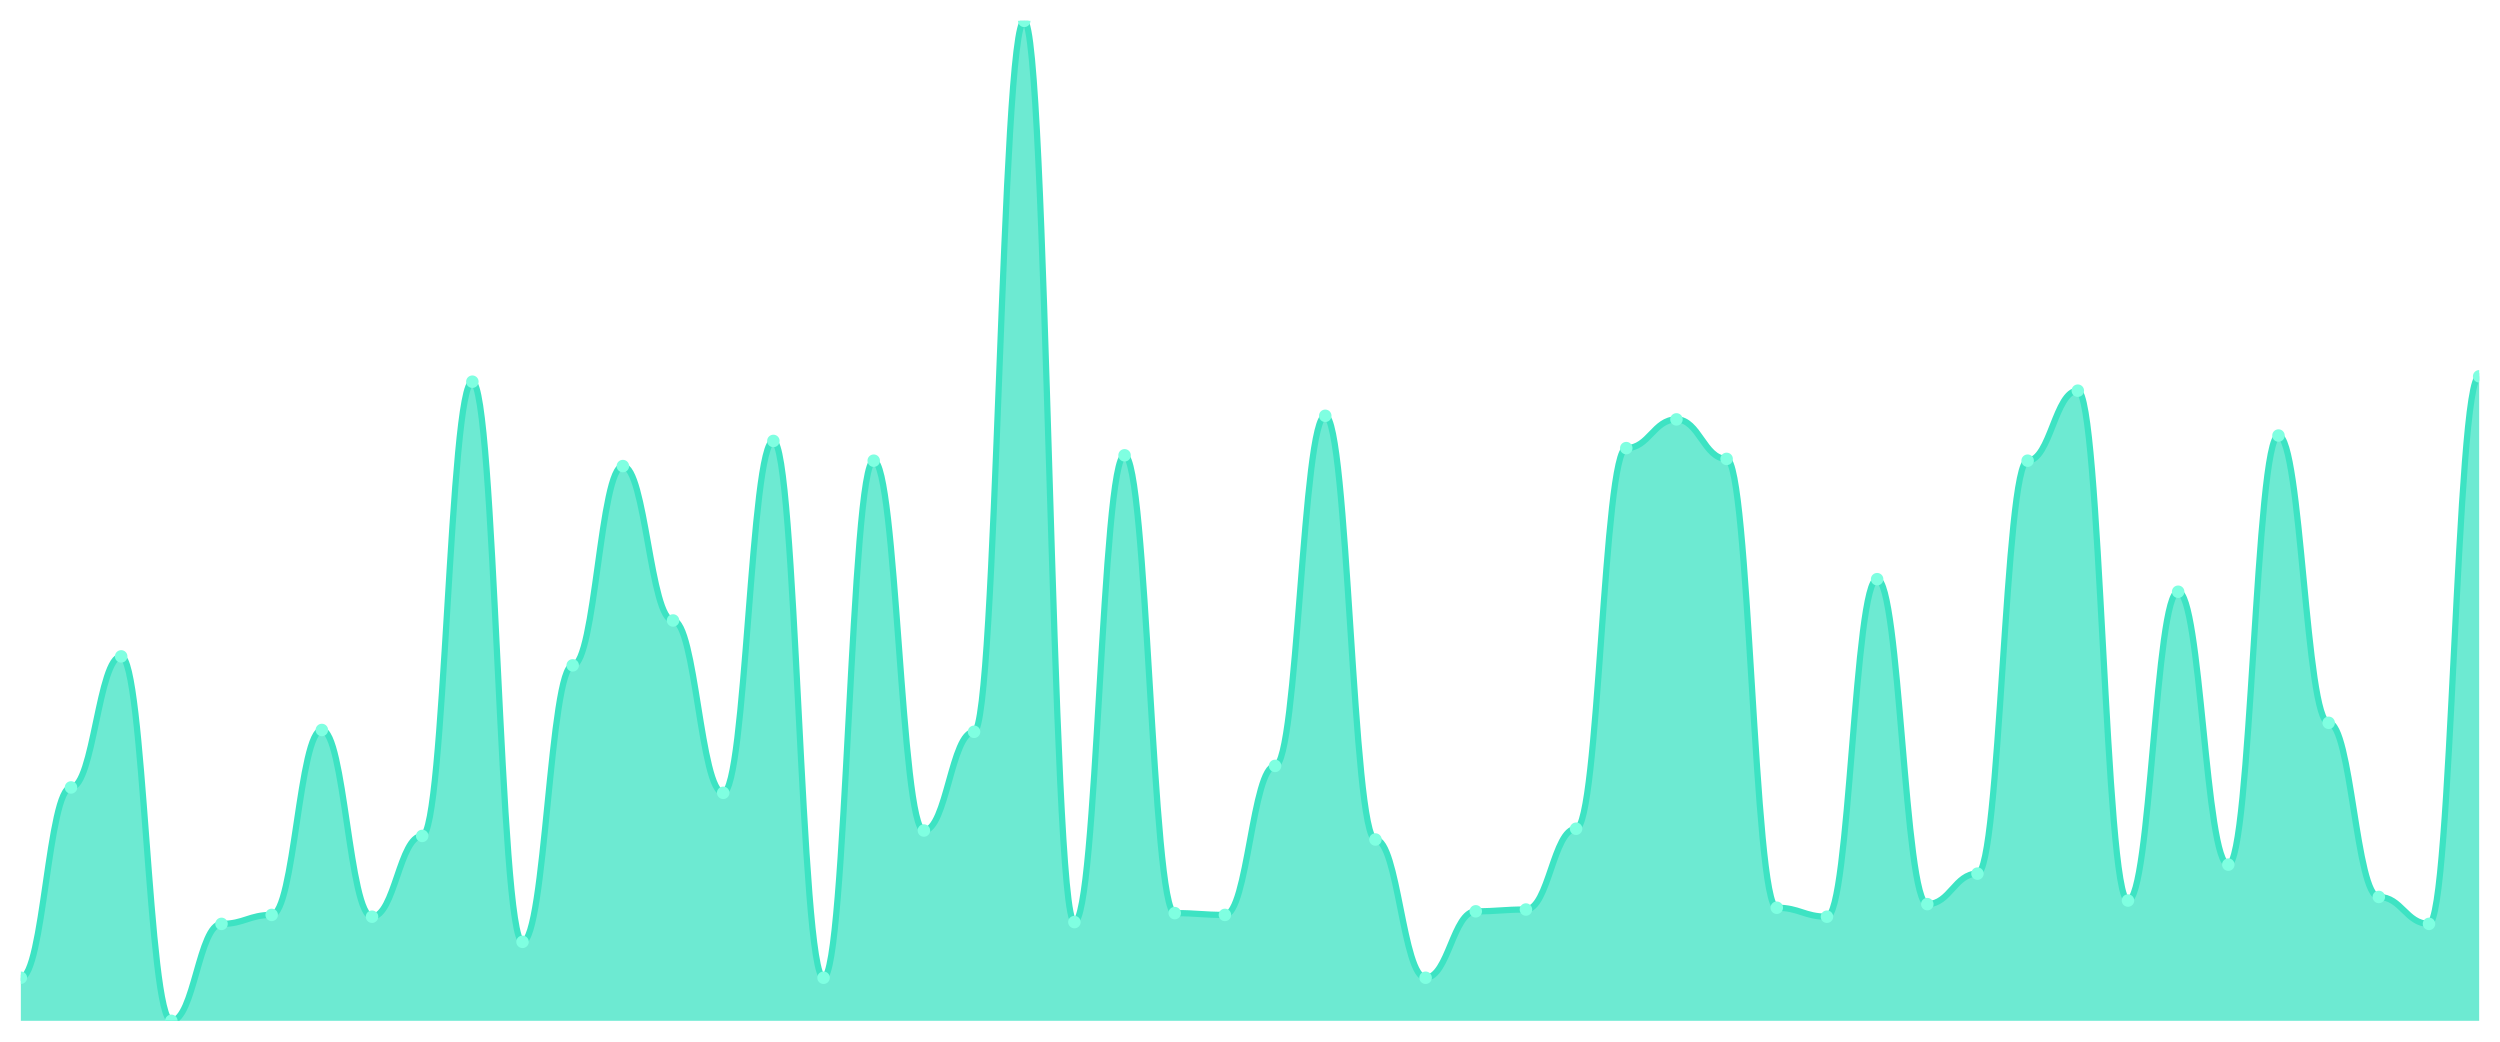
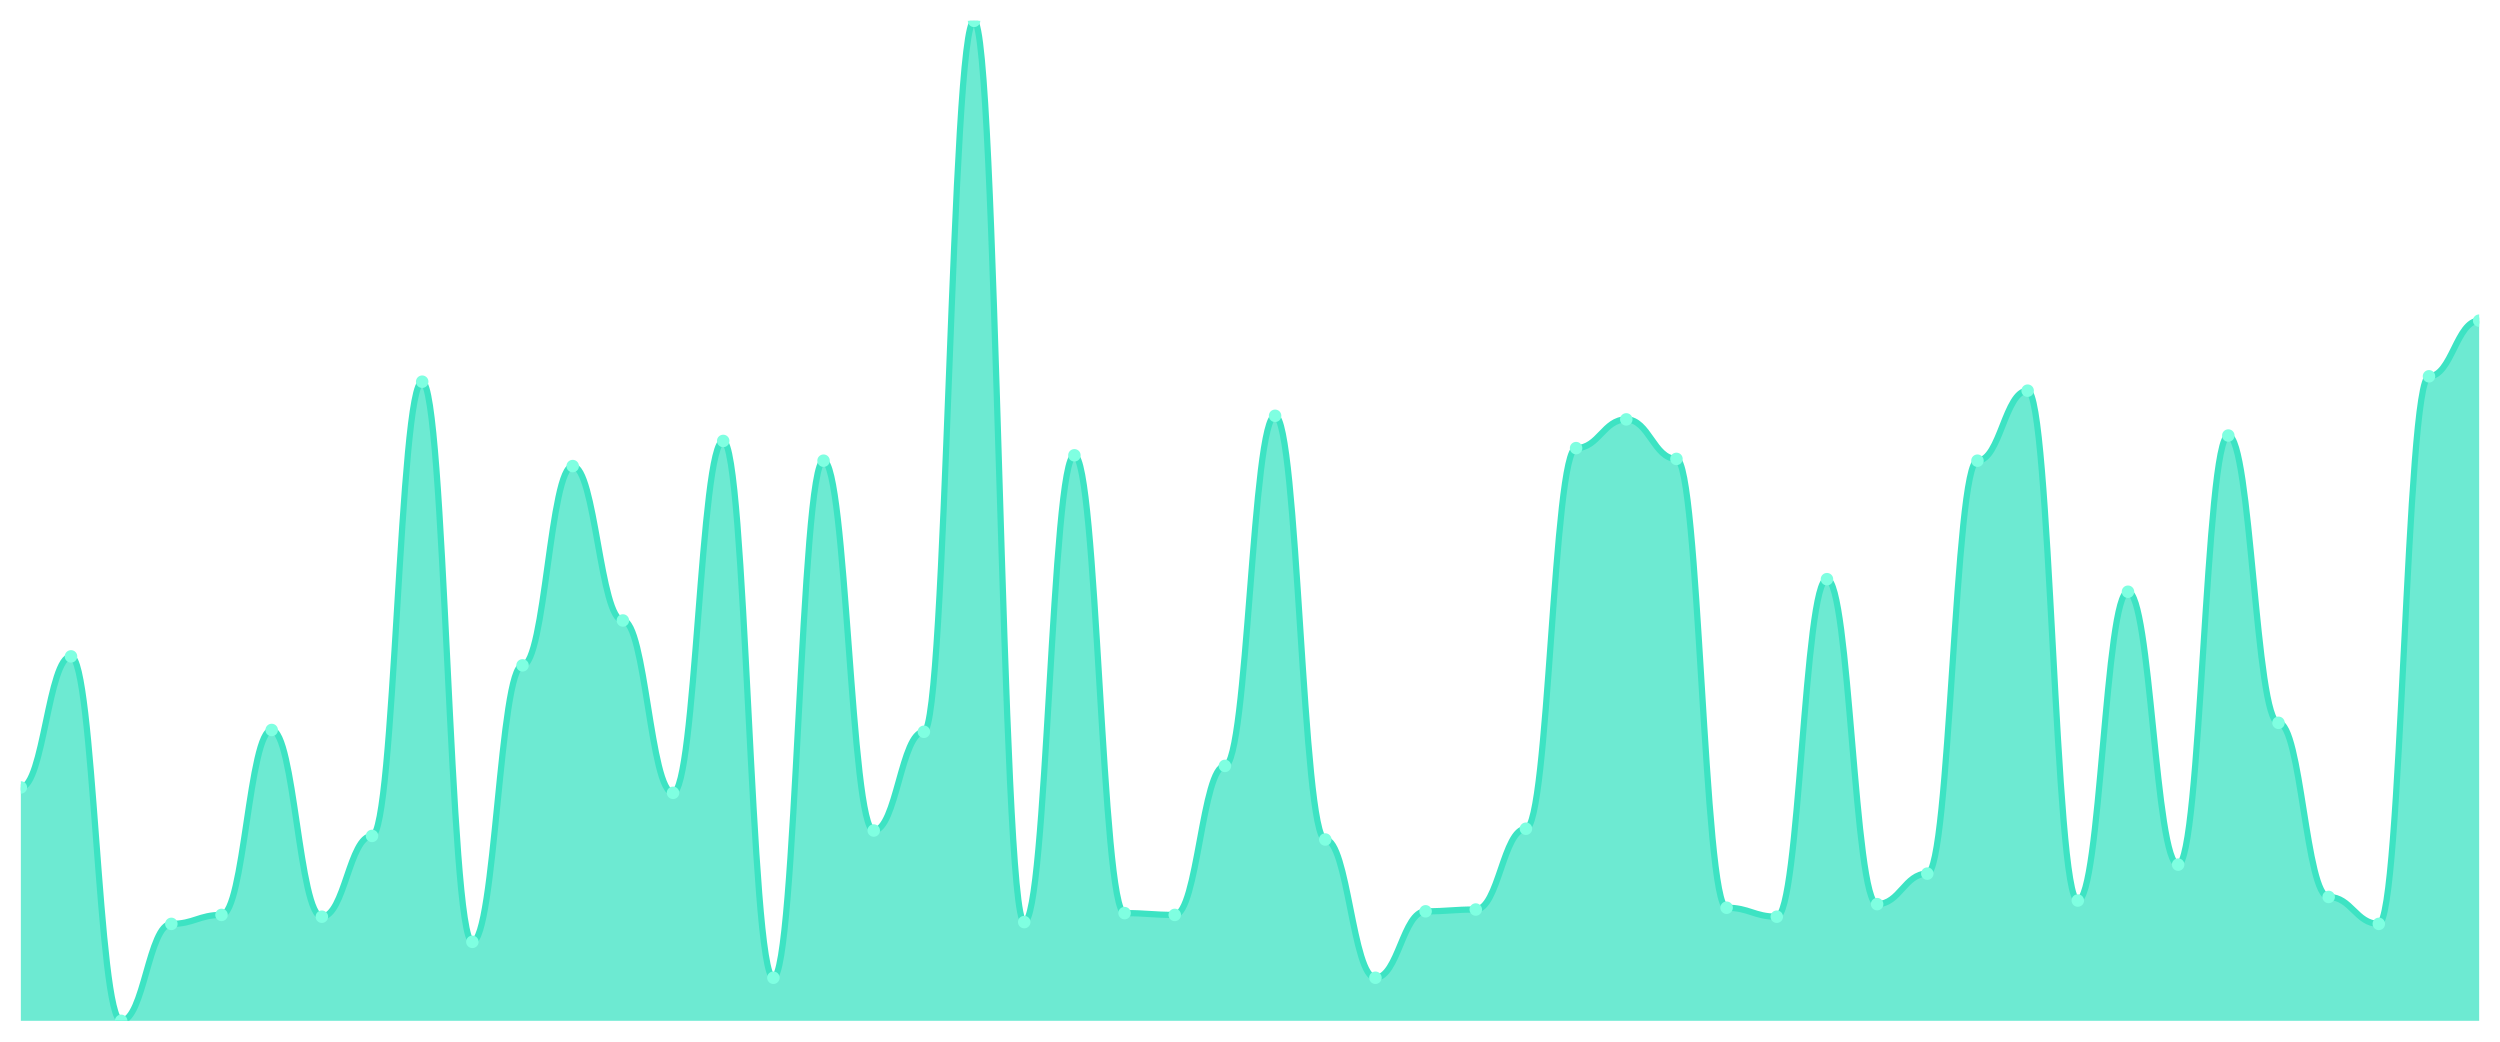
<svg xmlns="http://www.w3.org/2000/svg" viewBox="0 0 1200 500" width="1200" height="500">
  <defs>
    <clipPath id="c">
      <rect x="10" y="10" width="1180" height="480" />
    </clipPath>
  </defs>
  <rect width="1200" height="500" fill="none" />
  <g clip-path="url(#c)">
-     <path d="M 10,490 L 10,469.318 C 20.837,469.318 23.245,377.971 34.082,377.971 C 44.918,377.971 47.327,315.063 58.163,315.063 C 69,315.063 71.408,490 82.245,490 C 93.082,490 95.49,443.465 106.327,443.465 C 117.163,443.465 119.571,439.156 130.408,439.156 C 141.245,439.156 143.653,350.395 154.49,350.395 C 165.327,350.395 167.735,440.018 178.571,440.018 C 189.408,440.018 191.816,401.239 202.653,401.239 C 213.49,401.239 215.898,183.214 226.735,183.214 C 237.571,183.214 239.98,452.083 250.816,452.083 C 261.653,452.083 264.061,319.372 274.898,319.372 C 285.735,319.372 288.143,223.716 298.98,223.716 C 309.816,223.716 312.224,297.828 323.061,297.828 C 333.898,297.828 336.306,380.557 347.143,380.557 C 357.98,380.557 360.388,211.652 371.224,211.652 C 382.061,211.652 384.469,469.318 395.306,469.318 C 406.143,469.318 408.551,221.131 419.388,221.131 C 430.224,221.131 432.633,398.654 443.469,398.654 C 454.306,398.654 456.714,351.257 467.551,351.257 C 478.388,351.257 480.796,10 491.633,10 C 502.469,10 504.878,442.603 515.714,442.603 C 526.551,442.603 528.959,218.546 539.796,218.546 C 550.633,218.546 553.041,438.294 563.878,438.294 C 574.714,438.294 577.122,439.156 587.959,439.156 C 598.796,439.156 601.204,367.63 612.041,367.63 C 622.878,367.63 625.286,199.587 636.122,199.587 C 646.959,199.587 649.367,402.962 660.204,402.962 C 671.041,402.962 673.449,469.318 684.286,469.318 C 695.122,469.318 697.531,437.433 708.367,437.433 C 719.204,437.433 721.612,436.571 732.449,436.571 C 743.286,436.571 745.694,397.792 756.531,397.792 C 767.367,397.792 769.776,215.099 780.612,215.099 C 791.449,215.099 793.857,201.311 804.694,201.311 C 815.531,201.311 817.939,220.269 828.776,220.269 C 839.612,220.269 842.02,435.709 852.857,435.709 C 863.694,435.709 866.102,440.018 876.939,440.018 C 887.776,440.018 890.184,278.007 901.02,278.007 C 911.857,278.007 914.265,433.986 925.102,433.986 C 935.939,433.986 938.347,419.336 949.184,419.336 C 960.02,419.336 962.429,221.131 973.265,221.131 C 984.102,221.131 986.51,187.522 997.347,187.522 C 1008.184,187.522 1010.592,432.262 1021.429,432.262 C 1032.265,432.262 1034.673,284.039 1045.51,284.039 C 1056.347,284.039 1058.755,415.027 1069.592,415.027 C 1080.429,415.027 1082.837,209.066 1093.673,209.066 C 1104.51,209.066 1106.918,346.948 1117.755,346.948 C 1128.592,346.948 1131,430.539 1141.837,430.539 C 1152.673,430.539 1155.082,443.465 1165.918,443.465 C 1176.755,443.465 1179.163,180.628 1190,180.628 L 1190,490 Z" fill="rgba(61,227,195,0.75)" />
-     <path d="M 10,469.318 C 20.837,469.318 23.245,377.971 34.082,377.971 C 44.918,377.971 47.327,315.063 58.163,315.063 C 69,315.063 71.408,490 82.245,490 C 93.082,490 95.49,443.465 106.327,443.465 C 117.163,443.465 119.571,439.156 130.408,439.156 C 141.245,439.156 143.653,350.395 154.49,350.395 C 165.327,350.395 167.735,440.018 178.571,440.018 C 189.408,440.018 191.816,401.239 202.653,401.239 C 213.49,401.239 215.898,183.214 226.735,183.214 C 237.571,183.214 239.98,452.083 250.816,452.083 C 261.653,452.083 264.061,319.372 274.898,319.372 C 285.735,319.372 288.143,223.716 298.98,223.716 C 309.816,223.716 312.224,297.828 323.061,297.828 C 333.898,297.828 336.306,380.557 347.143,380.557 C 357.98,380.557 360.388,211.652 371.224,211.652 C 382.061,211.652 384.469,469.318 395.306,469.318 C 406.143,469.318 408.551,221.131 419.388,221.131 C 430.224,221.131 432.633,398.654 443.469,398.654 C 454.306,398.654 456.714,351.257 467.551,351.257 C 478.388,351.257 480.796,10 491.633,10 C 502.469,10 504.878,442.603 515.714,442.603 C 526.551,442.603 528.959,218.546 539.796,218.546 C 550.633,218.546 553.041,438.294 563.878,438.294 C 574.714,438.294 577.122,439.156 587.959,439.156 C 598.796,439.156 601.204,367.63 612.041,367.63 C 622.878,367.63 625.286,199.587 636.122,199.587 C 646.959,199.587 649.367,402.962 660.204,402.962 C 671.041,402.962 673.449,469.318 684.286,469.318 C 695.122,469.318 697.531,437.433 708.367,437.433 C 719.204,437.433 721.612,436.571 732.449,436.571 C 743.286,436.571 745.694,397.792 756.531,397.792 C 767.367,397.792 769.776,215.099 780.612,215.099 C 791.449,215.099 793.857,201.311 804.694,201.311 C 815.531,201.311 817.939,220.269 828.776,220.269 C 839.612,220.269 842.02,435.709 852.857,435.709 C 863.694,435.709 866.102,440.018 876.939,440.018 C 887.776,440.018 890.184,278.007 901.02,278.007 C 911.857,278.007 914.265,433.986 925.102,433.986 C 935.939,433.986 938.347,419.336 949.184,419.336 C 960.02,419.336 962.429,221.131 973.265,221.131 C 984.102,221.131 986.51,187.522 997.347,187.522 C 1008.184,187.522 1010.592,432.262 1021.429,432.262 C 1032.265,432.262 1034.673,284.039 1045.51,284.039 C 1056.347,284.039 1058.755,415.027 1069.592,415.027 C 1080.429,415.027 1082.837,209.066 1093.673,209.066 C 1104.51,209.066 1106.918,346.948 1117.755,346.948 C 1128.592,346.948 1131,430.539 1141.837,430.539 C 1152.673,430.539 1155.082,443.465 1165.918,443.465 C 1176.755,443.465 1179.163,180.628 1190,180.628" fill="none" stroke="#3de3c3" stroke-width="3" stroke-linecap="round" stroke-linejoin="round" />
-     <circle cx="10" cy="469.318" r="3" fill="#7fffe1" />
-     <circle cx="34.082" cy="377.971" r="3" fill="#7fffe1" />
-     <circle cx="58.163" cy="315.063" r="3" fill="#7fffe1" />
-     <circle cx="82.245" cy="490" r="3" fill="#7fffe1" />
-     <circle cx="106.327" cy="443.465" r="3" fill="#7fffe1" />
-     <circle cx="130.408" cy="439.156" r="3" fill="#7fffe1" />
-     <circle cx="154.49" cy="350.395" r="3" fill="#7fffe1" />
-     <circle cx="178.571" cy="440.018" r="3" fill="#7fffe1" />
-     <circle cx="202.653" cy="401.239" r="3" fill="#7fffe1" />
-     <circle cx="226.735" cy="183.214" r="3" fill="#7fffe1" />
-     <circle cx="250.816" cy="452.083" r="3" fill="#7fffe1" />
-     <circle cx="274.898" cy="319.372" r="3" fill="#7fffe1" />
-     <circle cx="298.98" cy="223.716" r="3" fill="#7fffe1" />
-     <circle cx="323.061" cy="297.828" r="3" fill="#7fffe1" />
-     <circle cx="347.143" cy="380.557" r="3" fill="#7fffe1" />
-     <circle cx="371.224" cy="211.652" r="3" fill="#7fffe1" />
-     <circle cx="395.306" cy="469.318" r="3" fill="#7fffe1" />
-     <circle cx="419.388" cy="221.131" r="3" fill="#7fffe1" />
-     <circle cx="443.469" cy="398.654" r="3" fill="#7fffe1" />
-     <circle cx="467.551" cy="351.257" r="3" fill="#7fffe1" />
-     <circle cx="491.633" cy="10" r="3" fill="#7fffe1" />
-     <circle cx="515.714" cy="442.603" r="3" fill="#7fffe1" />
-     <circle cx="539.796" cy="218.546" r="3" fill="#7fffe1" />
-     <circle cx="563.878" cy="438.294" r="3" fill="#7fffe1" />
-     <circle cx="587.959" cy="439.156" r="3" fill="#7fffe1" />
-     <circle cx="612.041" cy="367.63" r="3" fill="#7fffe1" />
-     <circle cx="636.122" cy="199.587" r="3" fill="#7fffe1" />
-     <circle cx="660.204" cy="402.962" r="3" fill="#7fffe1" />
-     <circle cx="684.286" cy="469.318" r="3" fill="#7fffe1" />
-     <circle cx="708.367" cy="437.433" r="3" fill="#7fffe1" />
-     <circle cx="732.449" cy="436.571" r="3" fill="#7fffe1" />
-     <circle cx="756.531" cy="397.792" r="3" fill="#7fffe1" />
-     <circle cx="780.612" cy="215.099" r="3" fill="#7fffe1" />
-     <circle cx="804.694" cy="201.311" r="3" fill="#7fffe1" />
-     <circle cx="828.776" cy="220.269" r="3" fill="#7fffe1" />
-     <circle cx="852.857" cy="435.709" r="3" fill="#7fffe1" />
-     <circle cx="876.939" cy="440.018" r="3" fill="#7fffe1" />
-     <circle cx="901.02" cy="278.007" r="3" fill="#7fffe1" />
-     <circle cx="925.102" cy="433.986" r="3" fill="#7fffe1" />
-     <circle cx="949.184" cy="419.336" r="3" fill="#7fffe1" />
-     <circle cx="973.265" cy="221.131" r="3" fill="#7fffe1" />
-     <circle cx="997.347" cy="187.522" r="3" fill="#7fffe1" />
-     <circle cx="1021.429" cy="432.262" r="3" fill="#7fffe1" />
-     <circle cx="1045.51" cy="284.039" r="3" fill="#7fffe1" />
-     <circle cx="1069.592" cy="415.027" r="3" fill="#7fffe1" />
-     <circle cx="1093.673" cy="209.066" r="3" fill="#7fffe1" />
-     <circle cx="1117.755" cy="346.948" r="3" fill="#7fffe1" />
-     <circle cx="1141.837" cy="430.539" r="3" fill="#7fffe1" />
-     <circle cx="1165.918" cy="443.465" r="3" fill="#7fffe1" />
-     <circle cx="1190" cy="180.628" r="3" fill="#7fffe1" />
+     <path d="M 10,490 L 10,377.971 C 20.837,377.971 23.245,315.063 34.082,315.063 C 44.918,315.063 47.327,490 58.163,490 C 69,490 71.408,443.465 82.245,443.465 C 93.082,443.465 95.49,439.156 106.327,439.156 C 117.163,439.156 119.571,350.395 130.408,350.395 C 141.245,350.395 143.653,440.018 154.49,440.018 C 165.327,440.018 167.735,401.239 178.571,401.239 C 189.408,401.239 191.816,183.214 202.653,183.214 C 213.49,183.214 215.898,452.083 226.735,452.083 C 237.571,452.083 239.98,319.372 250.816,319.372 C 261.653,319.372 264.061,223.716 274.898,223.716 C 285.735,223.716 288.143,297.828 298.98,297.828 C 309.816,297.828 312.224,380.557 323.061,380.557 C 333.898,380.557 336.306,211.652 347.143,211.652 C 357.98,211.652 360.388,469.318 371.224,469.318 C 382.061,469.318 384.469,221.131 395.306,221.131 C 406.143,221.131 408.551,398.654 419.388,398.654 C 430.224,398.654 432.633,351.257 443.469,351.257 C 454.306,351.257 456.714,10 467.551,10 C 478.388,10 480.796,442.603 491.633,442.603 C 502.469,442.603 504.878,218.546 515.714,218.546 C 526.551,218.546 528.959,438.294 539.796,438.294 C 550.633,438.294 553.041,439.156 563.878,439.156 C 574.714,439.156 577.122,367.63 587.959,367.63 C 598.796,367.63 601.204,199.587 612.041,199.587 C 622.878,199.587 625.286,402.962 636.122,402.962 C 646.959,402.962 649.367,469.318 660.204,469.318 C 671.041,469.318 673.449,437.433 684.286,437.433 C 695.122,437.433 697.531,436.571 708.367,436.571 C 719.204,436.571 721.612,397.792 732.449,397.792 C 743.286,397.792 745.694,215.099 756.531,215.099 C 767.367,215.099 769.776,201.311 780.612,201.311 C 791.449,201.311 793.857,220.269 804.694,220.269 C 815.531,220.269 817.939,435.709 828.776,435.709 C 839.612,435.709 842.02,440.018 852.857,440.018 C 863.694,440.018 866.102,278.007 876.939,278.007 C 887.776,278.007 890.184,433.986 901.02,433.986 C 911.857,433.986 914.265,419.336 925.102,419.336 C 935.939,419.336 938.347,221.131 949.184,221.131 C 960.02,221.131 962.429,187.522 973.265,187.522 C 984.102,187.522 986.51,432.262 997.347,432.262 C 1008.184,432.262 1010.592,284.039 1021.429,284.039 C 1032.265,284.039 1034.673,415.027 1045.51,415.027 C 1056.347,415.027 1058.755,209.066 1069.592,209.066 C 1080.429,209.066 1082.837,346.948 1093.673,346.948 C 1104.51,346.948 1106.918,430.539 1117.755,430.539 C 1128.592,430.539 1131,443.465 1141.837,443.465 C 1152.673,443.465 1155.082,180.628 1165.918,180.628 C 1176.755,180.628 1179.163,153.914 1190,153.914 L 1190,490 Z" fill="rgba(61,227,195,0.75)" />
+     <path d="M 10,377.971 C 20.837,377.971 23.245,315.063 34.082,315.063 C 44.918,315.063 47.327,490 58.163,490 C 69,490 71.408,443.465 82.245,443.465 C 93.082,443.465 95.49,439.156 106.327,439.156 C 117.163,439.156 119.571,350.395 130.408,350.395 C 141.245,350.395 143.653,440.018 154.49,440.018 C 165.327,440.018 167.735,401.239 178.571,401.239 C 189.408,401.239 191.816,183.214 202.653,183.214 C 213.49,183.214 215.898,452.083 226.735,452.083 C 237.571,452.083 239.98,319.372 250.816,319.372 C 261.653,319.372 264.061,223.716 274.898,223.716 C 285.735,223.716 288.143,297.828 298.98,297.828 C 309.816,297.828 312.224,380.557 323.061,380.557 C 333.898,380.557 336.306,211.652 347.143,211.652 C 357.98,211.652 360.388,469.318 371.224,469.318 C 382.061,469.318 384.469,221.131 395.306,221.131 C 406.143,221.131 408.551,398.654 419.388,398.654 C 430.224,398.654 432.633,351.257 443.469,351.257 C 454.306,351.257 456.714,10 467.551,10 C 478.388,10 480.796,442.603 491.633,442.603 C 502.469,442.603 504.878,218.546 515.714,218.546 C 526.551,218.546 528.959,438.294 539.796,438.294 C 550.633,438.294 553.041,439.156 563.878,439.156 C 574.714,439.156 577.122,367.63 587.959,367.63 C 598.796,367.63 601.204,199.587 612.041,199.587 C 622.878,199.587 625.286,402.962 636.122,402.962 C 646.959,402.962 649.367,469.318 660.204,469.318 C 671.041,469.318 673.449,437.433 684.286,437.433 C 695.122,437.433 697.531,436.571 708.367,436.571 C 719.204,436.571 721.612,397.792 732.449,397.792 C 743.286,397.792 745.694,215.099 756.531,215.099 C 767.367,215.099 769.776,201.311 780.612,201.311 C 791.449,201.311 793.857,220.269 804.694,220.269 C 815.531,220.269 817.939,435.709 828.776,435.709 C 839.612,435.709 842.02,440.018 852.857,440.018 C 863.694,440.018 866.102,278.007 876.939,278.007 C 887.776,278.007 890.184,433.986 901.02,433.986 C 911.857,433.986 914.265,419.336 925.102,419.336 C 935.939,419.336 938.347,221.131 949.184,221.131 C 960.02,221.131 962.429,187.522 973.265,187.522 C 984.102,187.522 986.51,432.262 997.347,432.262 C 1008.184,432.262 1010.592,284.039 1021.429,284.039 C 1032.265,284.039 1034.673,415.027 1045.51,415.027 C 1056.347,415.027 1058.755,209.066 1069.592,209.066 C 1080.429,209.066 1082.837,346.948 1093.673,346.948 C 1104.51,346.948 1106.918,430.539 1117.755,430.539 C 1128.592,430.539 1131,443.465 1141.837,443.465 C 1152.673,443.465 1155.082,180.628 1165.918,180.628 C 1176.755,180.628 1179.163,153.914 1190,153.914" fill="none" stroke="#3de3c3" stroke-width="3" stroke-linecap="round" stroke-linejoin="round" />
+     <circle cx="10" cy="377.971" r="3" fill="#7fffe1" />
+     <circle cx="34.082" cy="315.063" r="3" fill="#7fffe1" />
+     <circle cx="58.163" cy="490" r="3" fill="#7fffe1" />
+     <circle cx="82.245" cy="443.465" r="3" fill="#7fffe1" />
+     <circle cx="106.327" cy="439.156" r="3" fill="#7fffe1" />
+     <circle cx="130.408" cy="350.395" r="3" fill="#7fffe1" />
+     <circle cx="154.49" cy="440.018" r="3" fill="#7fffe1" />
+     <circle cx="178.571" cy="401.239" r="3" fill="#7fffe1" />
+     <circle cx="202.653" cy="183.214" r="3" fill="#7fffe1" />
+     <circle cx="226.735" cy="452.083" r="3" fill="#7fffe1" />
+     <circle cx="250.816" cy="319.372" r="3" fill="#7fffe1" />
+     <circle cx="274.898" cy="223.716" r="3" fill="#7fffe1" />
+     <circle cx="298.98" cy="297.828" r="3" fill="#7fffe1" />
+     <circle cx="323.061" cy="380.557" r="3" fill="#7fffe1" />
+     <circle cx="347.143" cy="211.652" r="3" fill="#7fffe1" />
+     <circle cx="371.224" cy="469.318" r="3" fill="#7fffe1" />
+     <circle cx="395.306" cy="221.131" r="3" fill="#7fffe1" />
+     <circle cx="419.388" cy="398.654" r="3" fill="#7fffe1" />
+     <circle cx="443.469" cy="351.257" r="3" fill="#7fffe1" />
+     <circle cx="467.551" cy="10" r="3" fill="#7fffe1" />
+     <circle cx="491.633" cy="442.603" r="3" fill="#7fffe1" />
+     <circle cx="515.714" cy="218.546" r="3" fill="#7fffe1" />
+     <circle cx="539.796" cy="438.294" r="3" fill="#7fffe1" />
+     <circle cx="563.878" cy="439.156" r="3" fill="#7fffe1" />
+     <circle cx="587.959" cy="367.63" r="3" fill="#7fffe1" />
+     <circle cx="612.041" cy="199.587" r="3" fill="#7fffe1" />
+     <circle cx="636.122" cy="402.962" r="3" fill="#7fffe1" />
+     <circle cx="660.204" cy="469.318" r="3" fill="#7fffe1" />
+     <circle cx="684.286" cy="437.433" r="3" fill="#7fffe1" />
+     <circle cx="708.367" cy="436.571" r="3" fill="#7fffe1" />
+     <circle cx="732.449" cy="397.792" r="3" fill="#7fffe1" />
+     <circle cx="756.531" cy="215.099" r="3" fill="#7fffe1" />
+     <circle cx="780.612" cy="201.311" r="3" fill="#7fffe1" />
+     <circle cx="804.694" cy="220.269" r="3" fill="#7fffe1" />
+     <circle cx="828.776" cy="435.709" r="3" fill="#7fffe1" />
+     <circle cx="852.857" cy="440.018" r="3" fill="#7fffe1" />
+     <circle cx="876.939" cy="278.007" r="3" fill="#7fffe1" />
+     <circle cx="901.02" cy="433.986" r="3" fill="#7fffe1" />
+     <circle cx="925.102" cy="419.336" r="3" fill="#7fffe1" />
+     <circle cx="949.184" cy="221.131" r="3" fill="#7fffe1" />
+     <circle cx="973.265" cy="187.522" r="3" fill="#7fffe1" />
+     <circle cx="997.347" cy="432.262" r="3" fill="#7fffe1" />
+     <circle cx="1021.429" cy="284.039" r="3" fill="#7fffe1" />
+     <circle cx="1045.51" cy="415.027" r="3" fill="#7fffe1" />
+     <circle cx="1069.592" cy="209.066" r="3" fill="#7fffe1" />
+     <circle cx="1093.673" cy="346.948" r="3" fill="#7fffe1" />
+     <circle cx="1117.755" cy="430.539" r="3" fill="#7fffe1" />
+     <circle cx="1141.837" cy="443.465" r="3" fill="#7fffe1" />
+     <circle cx="1165.918" cy="180.628" r="3" fill="#7fffe1" />
+     <circle cx="1190" cy="153.914" r="3" fill="#7fffe1" />
  </g>
</svg>
